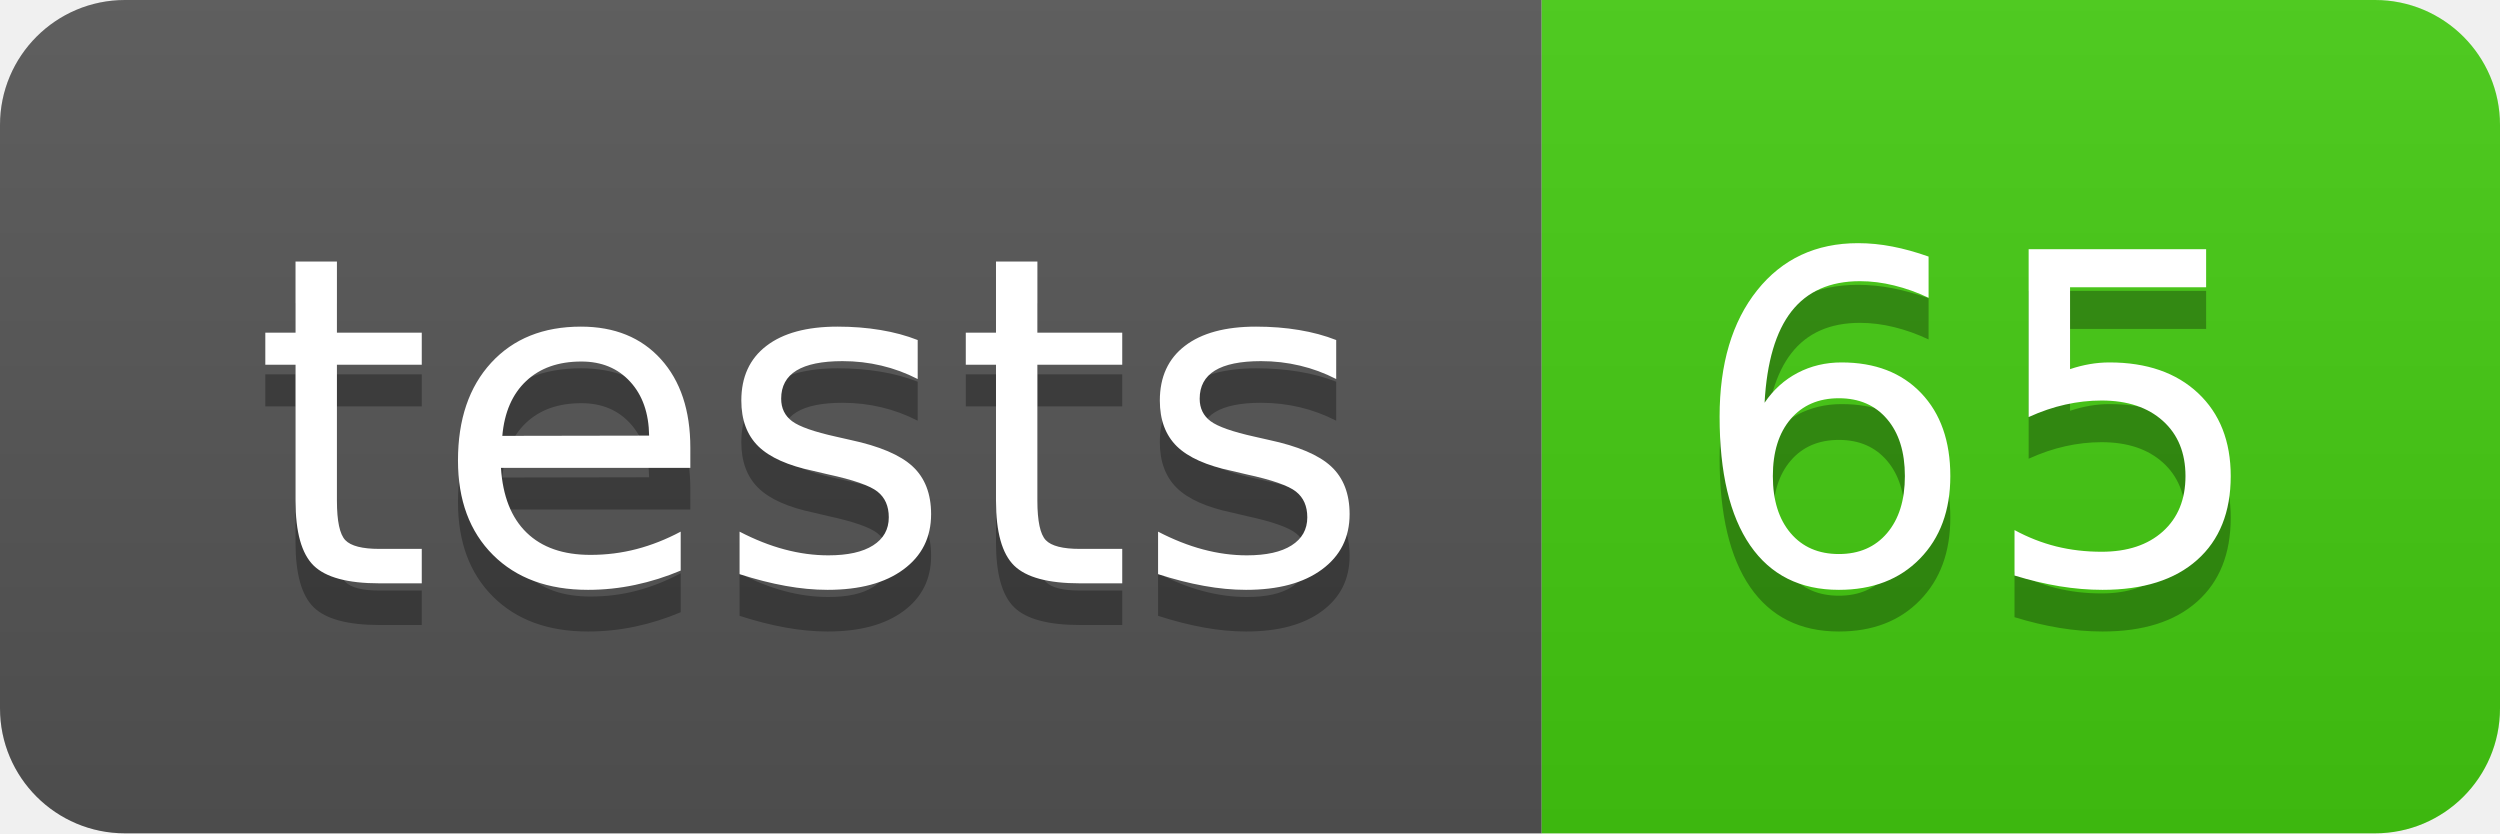
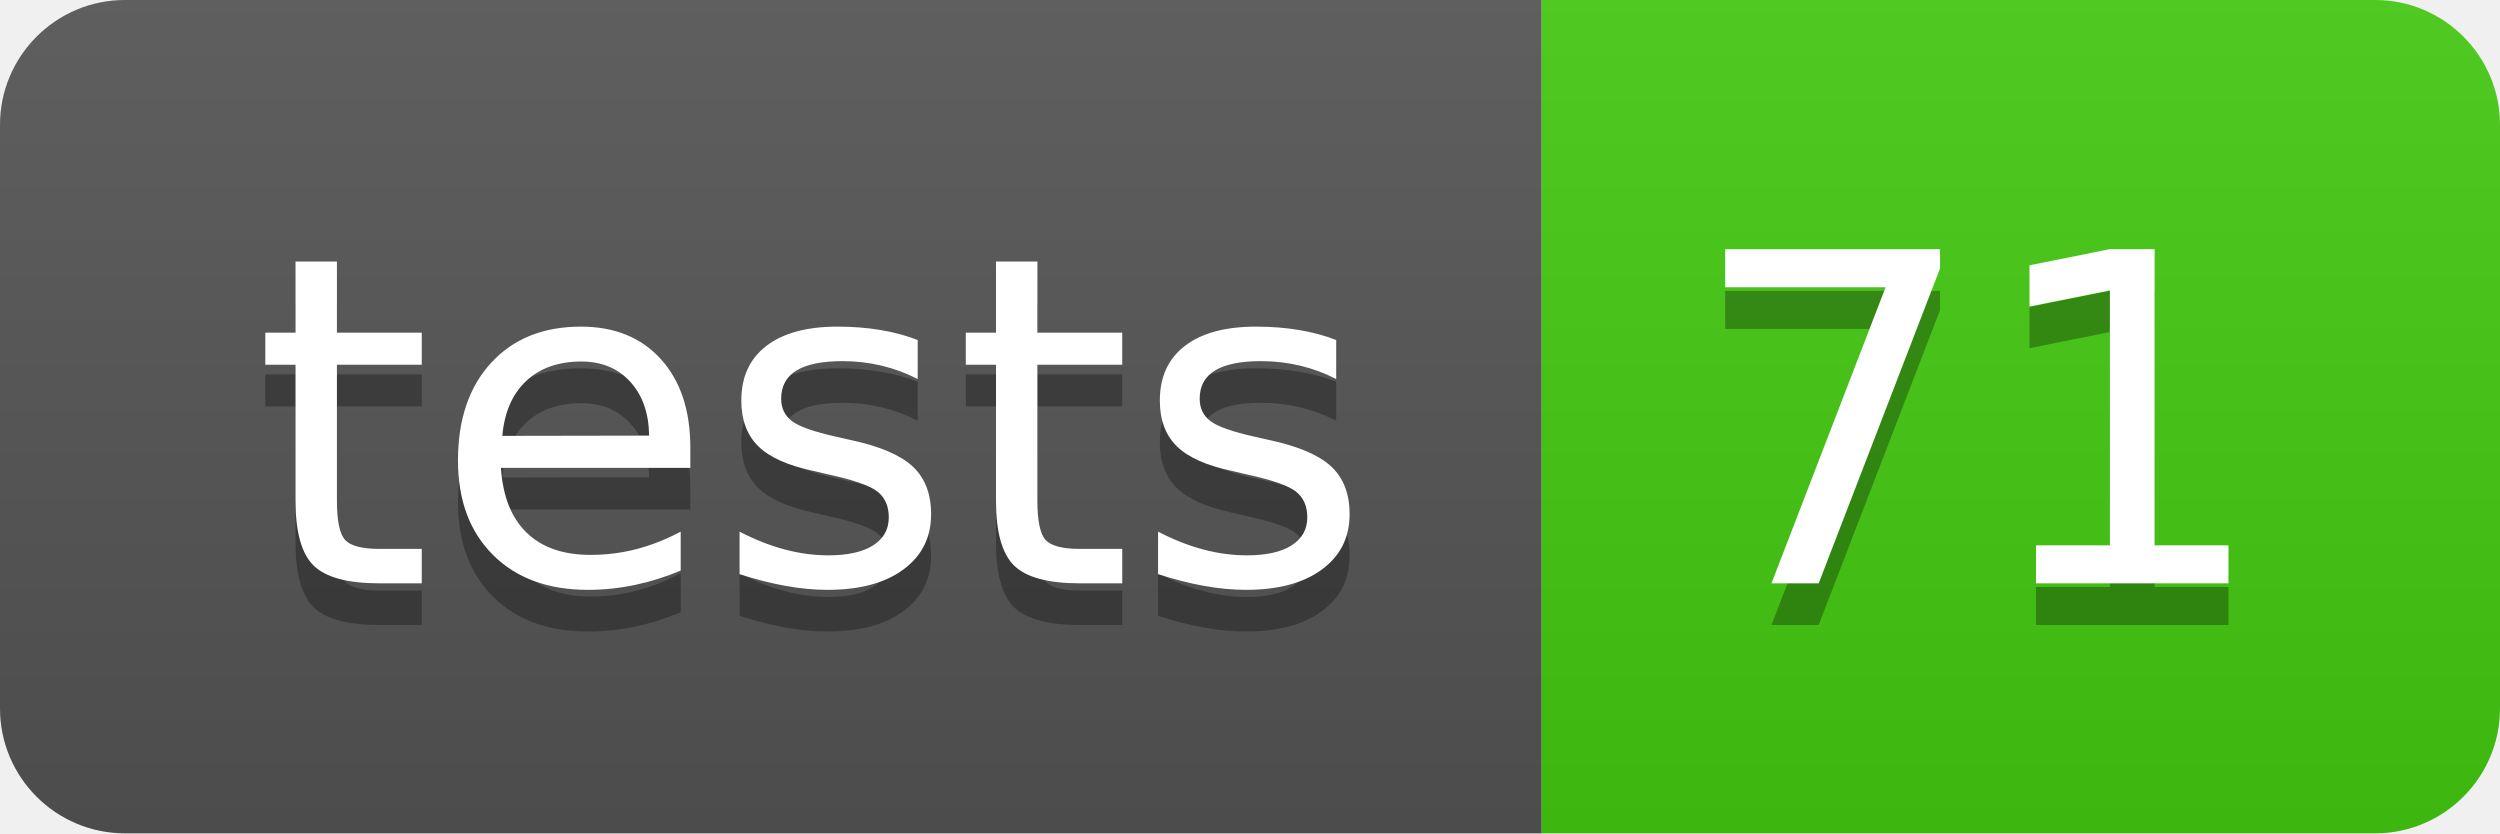
- <svg xmlns="http://www.w3.org/2000/svg" width="60" height="20" role="img" aria-label="tests: 65">
+ <svg xmlns="http://www.w3.org/2000/svg" width="60" height="20" role="img" aria-label="tests: 71">
  <linearGradient id="s" x2="0" y2="100%">
    <stop offset="0" stop-color="#bbb" stop-opacity=".1" />
    <stop offset="1" stop-opacity=".1" />
  </linearGradient>
  <clipPath id="r">
    <rect width="60" height="20" rx="3" fill="#fff" />
  </clipPath>
  <g clip-path="url(#r)">
    <rect width="37" height="20" fill="#555" />
    <rect x="37" width="23" height="20" fill="#4c1" />
    <rect width="60" height="20" fill="url(#s)" />
  </g>
  <g fill="#fff" text-anchor="middle" font-family="Verdana,Geneva,DejaVu Sans,sans-serif" text-rendering="geometricPrecision" font-size="110">
    <text aria-hidden="true" x="195" y="150" fill="#010101" fill-opacity=".3" transform="scale(.1)" textLength="270">tests</text>
    <text x="195" y="140" transform="scale(.1)" fill="#fff" textLength="270">tests</text>
-     <text aria-hidden="true" x="475" y="150" fill="#010101" fill-opacity=".3" transform="scale(.1)" textLength="130">65</text>
-     <text x="475" y="140" transform="scale(.1)" fill="#fff" textLength="130">65</text>
+     <text aria-hidden="true" x="475" y="150" fill="#010101" fill-opacity=".3" transform="scale(.1)" textLength="130">71</text>
+     <text x="475" y="140" transform="scale(.1)" fill="#fff" textLength="130">71</text>
  </g>
</svg>
